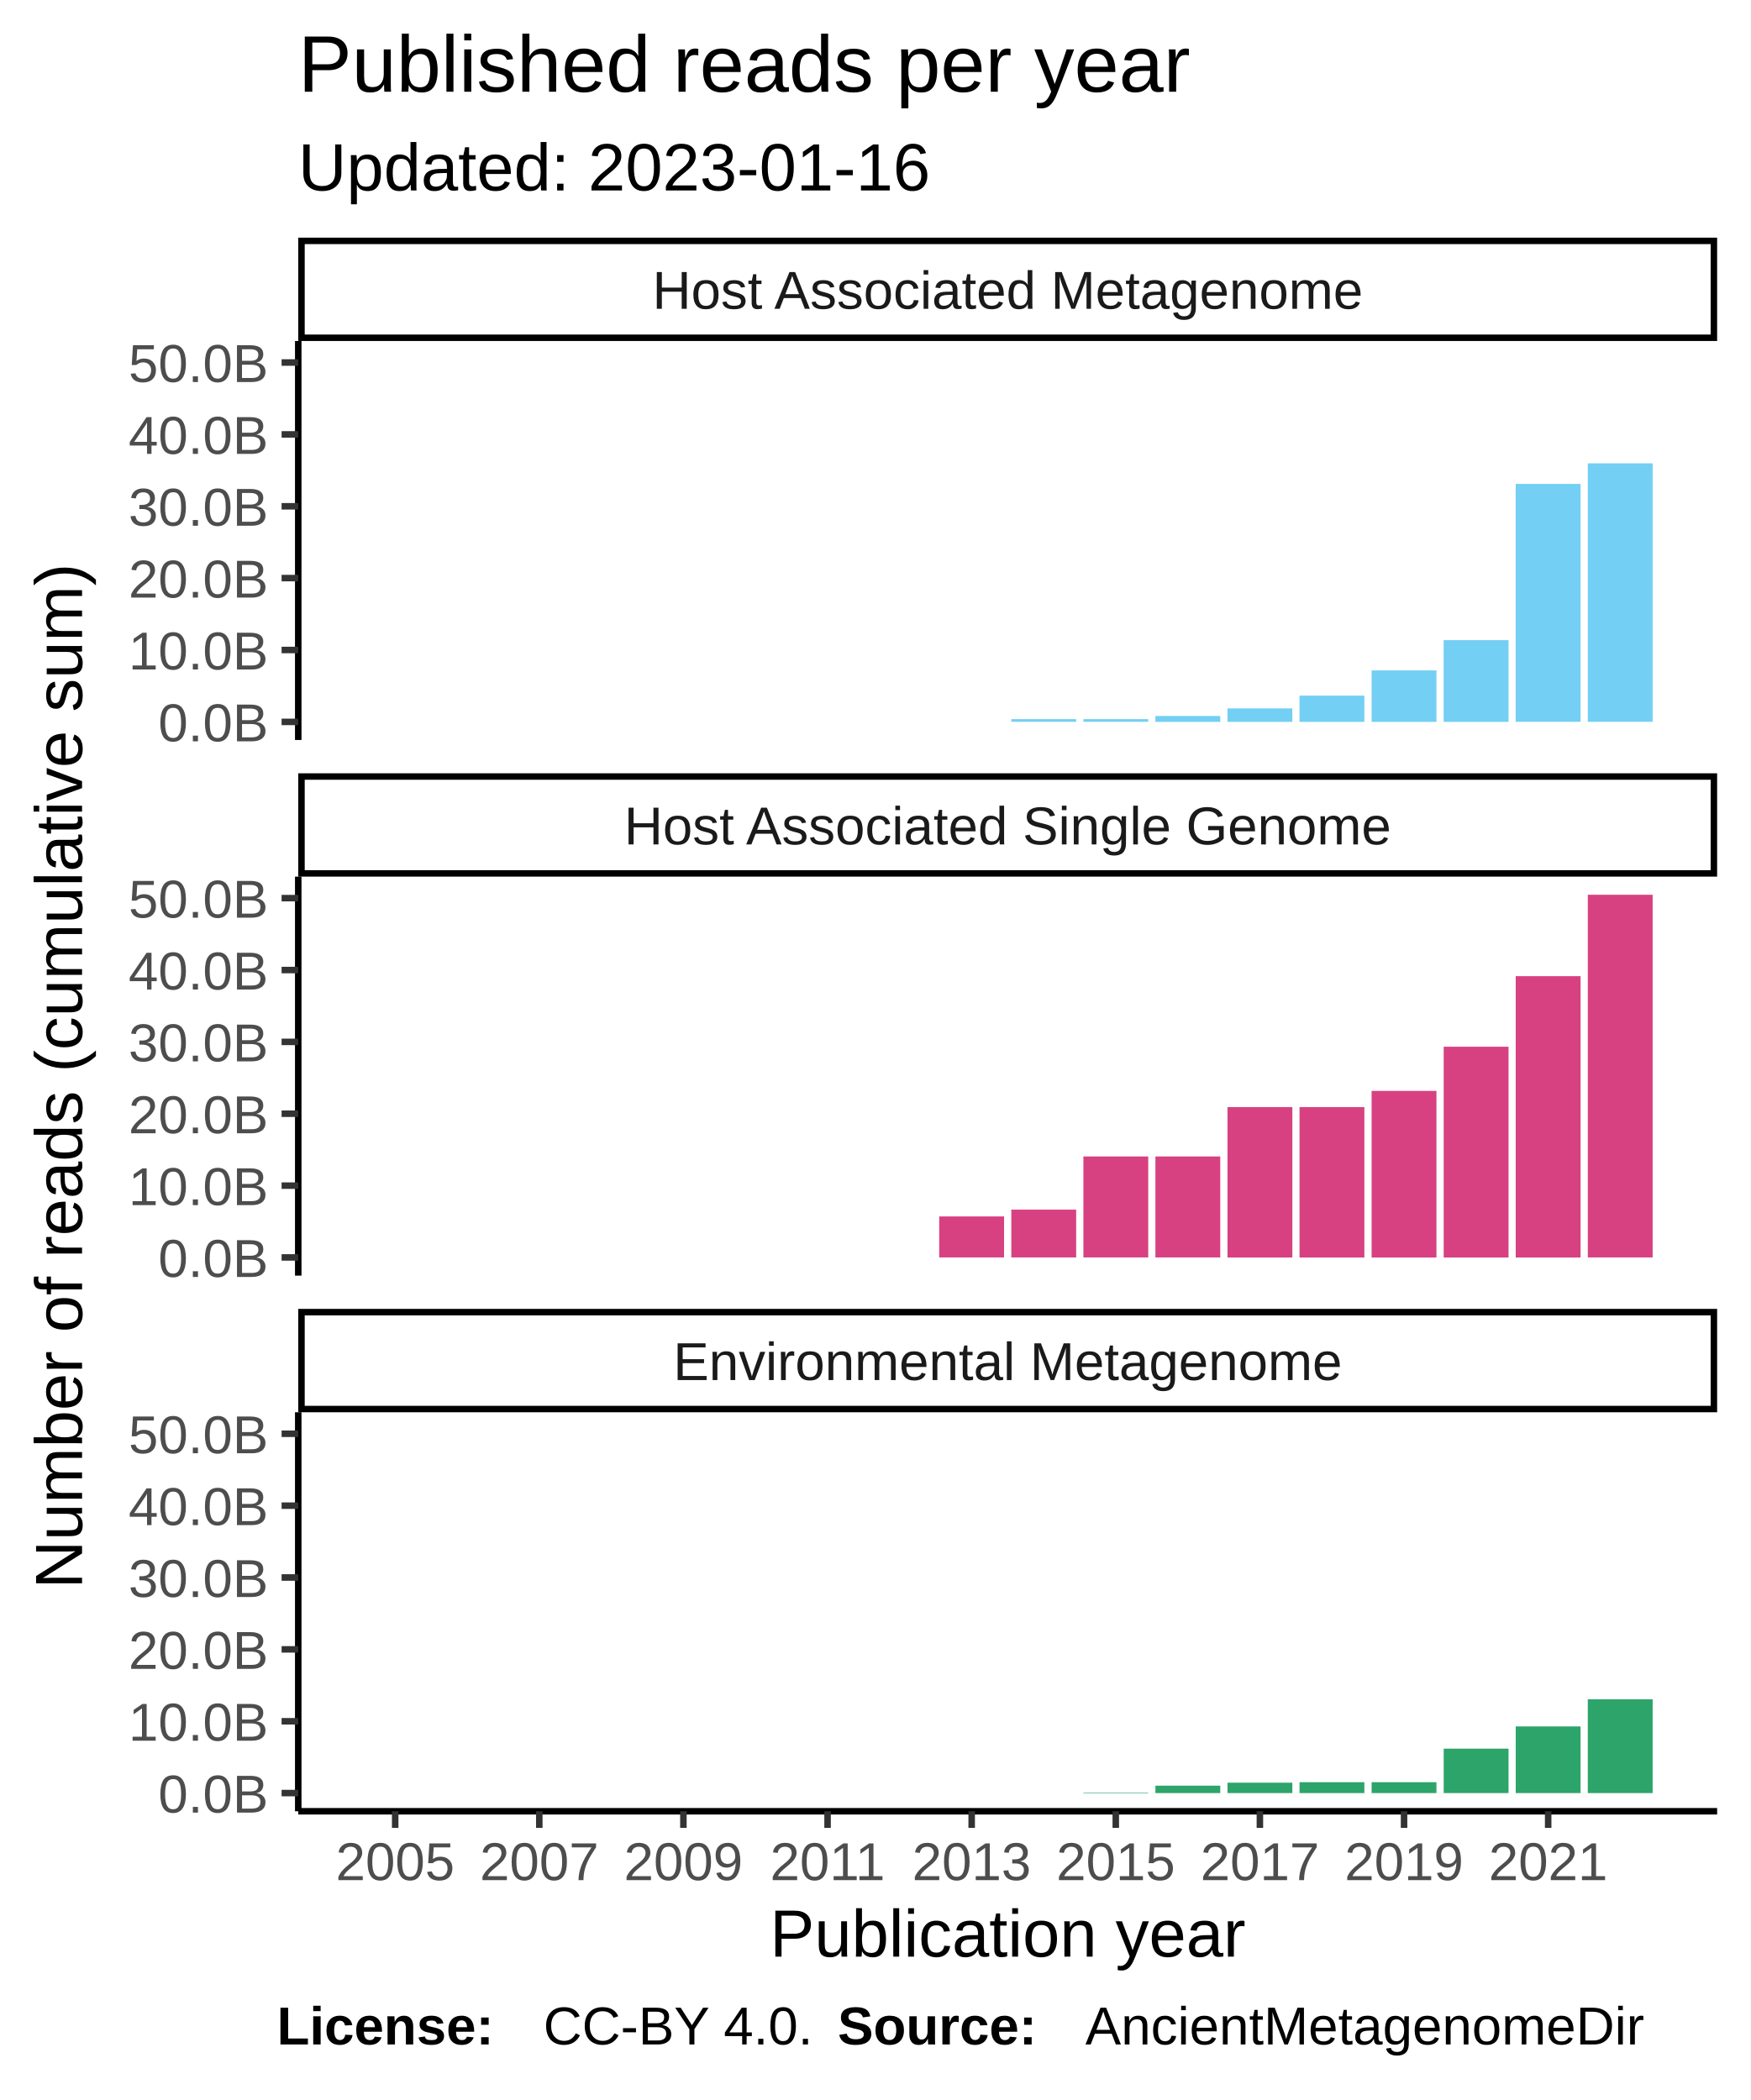
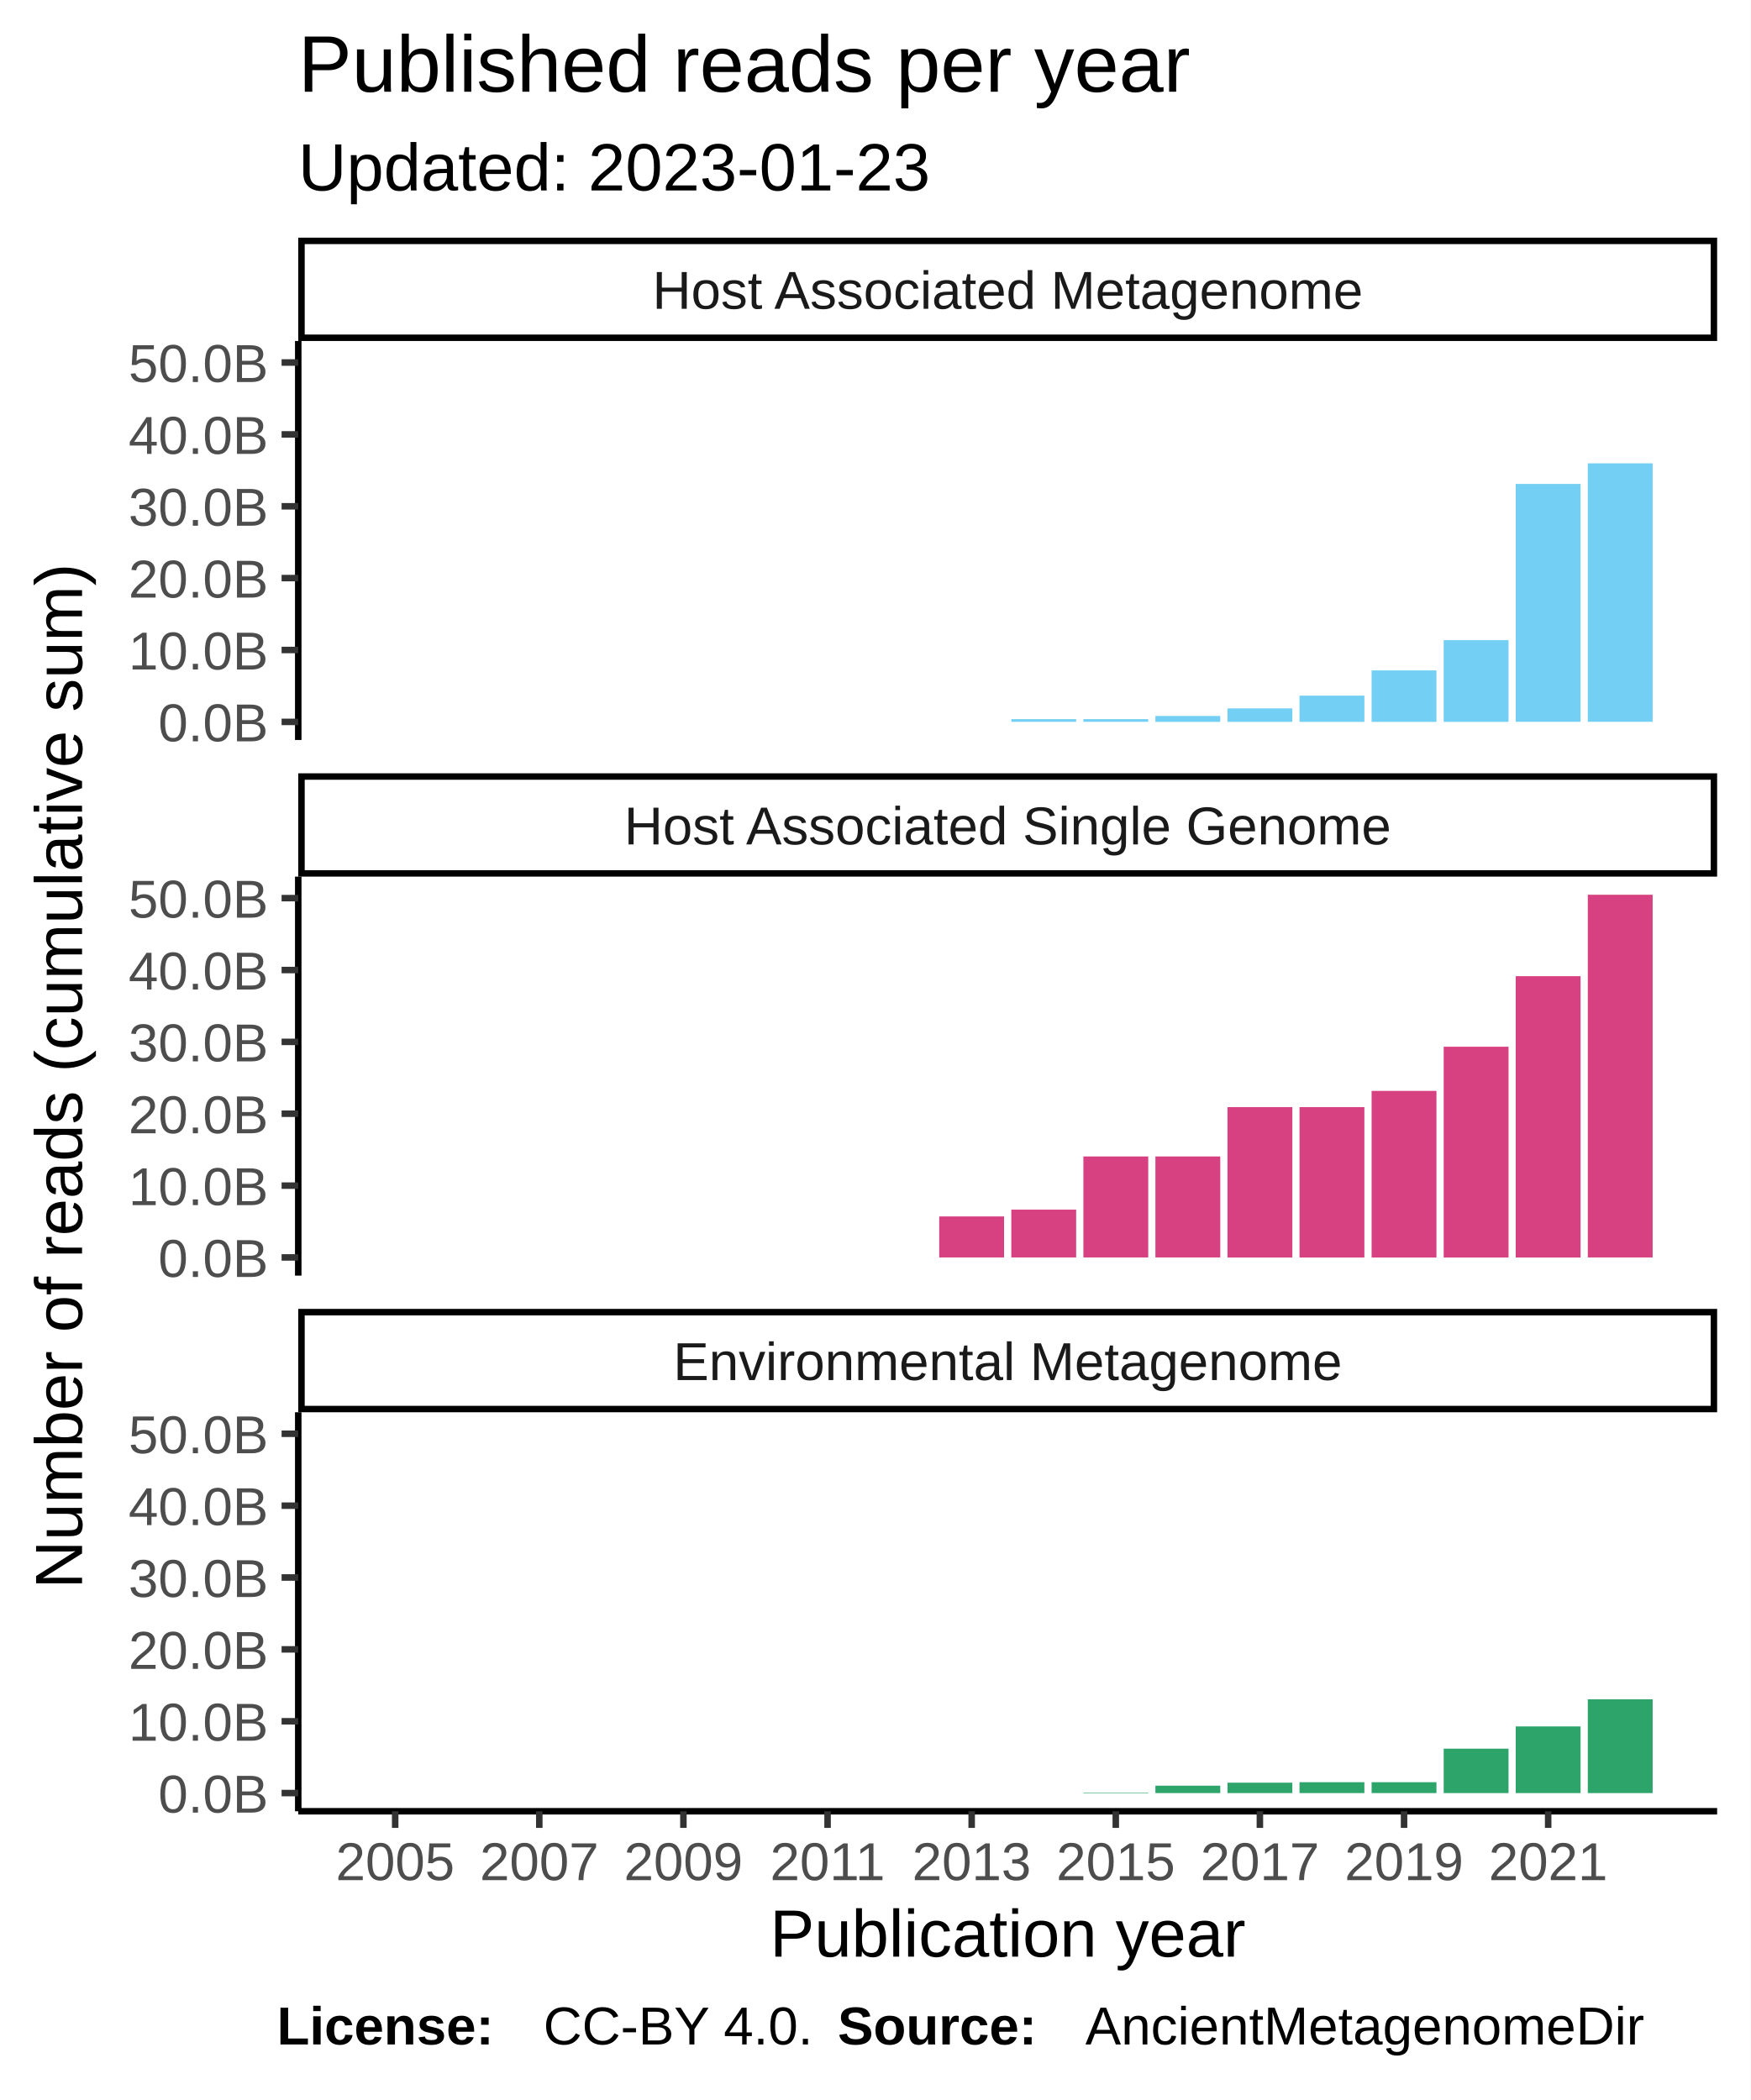
<svg xmlns="http://www.w3.org/2000/svg" class="svglite" width="288.00pt" height="345.60pt" viewBox="0 0 288.00 345.60">
  <defs>
    <style type="text/css">
    .svglite line, .svglite polyline, .svglite polygon, .svglite path, .svglite rect, .svglite circle {
      fill: none;
      stroke: #000000;
      stroke-linecap: round;
      stroke-linejoin: round;
      stroke-miterlimit: 10.00;
    }
  </style>
  </defs>
  <rect width="100%" height="100%" style="stroke: none; fill: #FFFFFF;" />
  <defs>
    <clipPath id="cpMC4wMHwyODguMDB8MC4wMHwzNDUuNjA=">
      <rect x="0.00" y="0.00" width="288.00" height="345.60" />
    </clipPath>
  </defs>
  <g clip-path="url(#cpMC4wMHwyODguMDB8MC4wMHwzNDUuNjA=)">
    <rect x="0.00" y="0.00" width="288.00" height="345.60" style="stroke-width: 1.07; stroke: #FFFFFF; fill: #FFFFFF;" />
  </g>
  <defs>
    <clipPath id="cpNDkuMDd8MjgyLjUyfDU2LjEyfDEyMS43OA==">
      <rect x="49.07" y="56.12" width="233.45" height="65.66" />
    </clipPath>
  </defs>
  <g clip-path="url(#cpNDkuMDd8MjgyLjUyfDU2LjEyfDEyMS43OA==)">
    <rect x="49.07" y="56.12" width="233.45" height="65.66" style="stroke-width: 1.07; stroke: none; fill: #FFFFFF;" />
    <rect x="59.68" y="118.80" width="10.67" height="0.00" style="stroke-width: 1.07; stroke: none; stroke-linecap: square; stroke-linejoin: miter; fill: #73CFF3;" />
    <rect x="71.54" y="118.80" width="10.67" height="0.00" style="stroke-width: 1.07; stroke: none; stroke-linecap: square; stroke-linejoin: miter; fill: #73CFF3;" />
    <rect x="83.40" y="118.80" width="10.67" height="0.00" style="stroke-width: 1.07; stroke: none; stroke-linecap: square; stroke-linejoin: miter; fill: #73CFF3;" />
    <rect x="95.25" y="118.80" width="10.67" height="0.00" style="stroke-width: 1.07; stroke: none; stroke-linecap: square; stroke-linejoin: miter; fill: #73CFF3;" />
    <rect x="107.11" y="118.80" width="10.67" height="0.00" style="stroke-width: 1.07; stroke: none; stroke-linecap: square; stroke-linejoin: miter; fill: #73CFF3;" />
    <rect x="118.96" y="118.80" width="10.67" height="0.00" style="stroke-width: 1.07; stroke: none; stroke-linecap: square; stroke-linejoin: miter; fill: #73CFF3;" />
    <rect x="130.82" y="118.80" width="10.67" height="0.00" style="stroke-width: 1.07; stroke: none; stroke-linecap: square; stroke-linejoin: miter; fill: #73CFF3;" />
    <rect x="142.68" y="118.80" width="10.67" height="0.00" style="stroke-width: 1.07; stroke: none; stroke-linecap: square; stroke-linejoin: miter; fill: #73CFF3;" />
    <rect x="154.53" y="118.80" width="10.67" height="0.00" style="stroke-width: 1.07; stroke: none; stroke-linecap: square; stroke-linejoin: miter; fill: #73CFF3;" />
    <rect x="166.39" y="118.35" width="10.67" height="0.44" style="stroke-width: 1.07; stroke: none; stroke-linecap: square; stroke-linejoin: miter; fill: #73CFF3;" />
    <rect x="178.25" y="118.35" width="10.67" height="0.44" style="stroke-width: 1.07; stroke: none; stroke-linecap: square; stroke-linejoin: miter; fill: #73CFF3;" />
    <rect x="190.10" y="117.83" width="10.67" height="0.97" style="stroke-width: 1.07; stroke: none; stroke-linecap: square; stroke-linejoin: miter; fill: #73CFF3;" />
    <rect x="201.96" y="116.58" width="10.67" height="2.22" style="stroke-width: 1.07; stroke: none; stroke-linecap: square; stroke-linejoin: miter; fill: #73CFF3;" />
    <rect x="213.81" y="114.48" width="10.67" height="4.32" style="stroke-width: 1.07; stroke: none; stroke-linecap: square; stroke-linejoin: miter; fill: #73CFF3;" />
    <rect x="225.67" y="110.33" width="10.67" height="8.47" style="stroke-width: 1.07; stroke: none; stroke-linecap: square; stroke-linejoin: miter; fill: #73CFF3;" />
    <rect x="237.53" y="105.35" width="10.67" height="13.45" style="stroke-width: 1.07; stroke: none; stroke-linecap: square; stroke-linejoin: miter; fill: #73CFF3;" />
    <rect x="249.38" y="79.64" width="10.67" height="39.15" style="stroke-width: 1.07; stroke: none; stroke-linecap: square; stroke-linejoin: miter; fill: #73CFF3;" />
    <rect x="261.24" y="76.25" width="10.67" height="42.54" style="stroke-width: 1.07; stroke: none; stroke-linecap: square; stroke-linejoin: miter; fill: #73CFF3;" />
  </g>
  <g clip-path="url(#cpMC4wMHwyODguMDB8MC4wMHwzNDUuNjA=)">
</g>
  <defs>
    <clipPath id="cpNDkuMDd8MjgyLjUyfDE0NC4yN3wyMDkuOTM=">
      <rect x="49.07" y="144.27" width="233.45" height="65.66" />
    </clipPath>
  </defs>
  <g clip-path="url(#cpNDkuMDd8MjgyLjUyfDE0NC4yN3wyMDkuOTM=)">
    <rect x="49.07" y="144.27" width="233.45" height="65.66" style="stroke-width: 1.07; stroke: none; fill: #FFFFFF;" />
    <rect x="59.68" y="206.94" width="10.67" height="0.00" style="stroke-width: 1.07; stroke: none; stroke-linecap: square; stroke-linejoin: miter; fill: #D74182;" />
    <rect x="71.54" y="206.94" width="10.67" height="0.00" style="stroke-width: 1.07; stroke: none; stroke-linecap: square; stroke-linejoin: miter; fill: #D74182;" />
    <rect x="83.40" y="206.94" width="10.67" height="0.00" style="stroke-width: 1.07; stroke: none; stroke-linecap: square; stroke-linejoin: miter; fill: #D74182;" />
    <rect x="95.25" y="206.94" width="10.67" height="0.00" style="stroke-width: 1.07; stroke: none; stroke-linecap: square; stroke-linejoin: miter; fill: #D74182;" />
    <rect x="107.11" y="206.94" width="10.67" height="0.00" style="stroke-width: 1.07; stroke: none; stroke-linecap: square; stroke-linejoin: miter; fill: #D74182;" />
    <rect x="118.96" y="206.94" width="10.67" height="0.00" style="stroke-width: 1.07; stroke: none; stroke-linecap: square; stroke-linejoin: miter; fill: #D74182;" />
    <rect x="130.82" y="206.94" width="10.67" height="0.00" style="stroke-width: 1.07; stroke: none; stroke-linecap: square; stroke-linejoin: miter; fill: #D74182;" />
    <rect x="142.68" y="206.94" width="10.67" height="0.00" style="stroke-width: 1.07; stroke: none; stroke-linecap: square; stroke-linejoin: miter; fill: #D74182;" />
    <rect x="154.53" y="200.19" width="10.67" height="6.75" style="stroke-width: 1.07; stroke: none; stroke-linecap: square; stroke-linejoin: miter; fill: #D74182;" />
    <rect x="166.39" y="199.07" width="10.67" height="7.87" style="stroke-width: 1.07; stroke: none; stroke-linecap: square; stroke-linejoin: miter; fill: #D74182;" />
    <rect x="178.25" y="190.32" width="10.67" height="16.62" style="stroke-width: 1.07; stroke: none; stroke-linecap: square; stroke-linejoin: miter; fill: #D74182;" />
    <rect x="190.10" y="190.32" width="10.67" height="16.62" style="stroke-width: 1.07; stroke: none; stroke-linecap: square; stroke-linejoin: miter; fill: #D74182;" />
    <rect x="201.96" y="182.20" width="10.67" height="24.75" style="stroke-width: 1.07; stroke: none; stroke-linecap: square; stroke-linejoin: miter; fill: #D74182;" />
    <rect x="213.81" y="182.20" width="10.67" height="24.75" style="stroke-width: 1.07; stroke: none; stroke-linecap: square; stroke-linejoin: miter; fill: #D74182;" />
    <rect x="225.67" y="179.53" width="10.67" height="27.42" style="stroke-width: 1.07; stroke: none; stroke-linecap: square; stroke-linejoin: miter; fill: #D74182;" />
    <rect x="237.53" y="172.26" width="10.67" height="34.69" style="stroke-width: 1.07; stroke: none; stroke-linecap: square; stroke-linejoin: miter; fill: #D74182;" />
    <rect x="249.38" y="160.65" width="10.67" height="46.30" style="stroke-width: 1.07; stroke: none; stroke-linecap: square; stroke-linejoin: miter; fill: #D74182;" />
    <rect x="261.24" y="147.25" width="10.67" height="59.69" style="stroke-width: 1.07; stroke: none; stroke-linecap: square; stroke-linejoin: miter; fill: #D74182;" />
  </g>
  <g clip-path="url(#cpMC4wMHwyODguMDB8MC4wMHwzNDUuNjA=)">
</g>
  <defs>
    <clipPath id="cpNDkuMDd8MjgyLjUyfDIzMi40MnwyOTguMDg=">
      <rect x="49.07" y="232.42" width="233.45" height="65.66" />
    </clipPath>
  </defs>
  <g clip-path="url(#cpNDkuMDd8MjgyLjUyfDIzMi40MnwyOTguMDg=)">
    <rect x="49.07" y="232.42" width="233.45" height="65.66" style="stroke-width: 1.07; stroke: none; fill: #FFFFFF;" />
    <rect x="59.68" y="295.09" width="10.67" height="0.00" style="stroke-width: 1.07; stroke: none; stroke-linecap: square; stroke-linejoin: miter; fill: #2DA46A;" />
    <rect x="71.54" y="295.09" width="10.67" height="0.00" style="stroke-width: 1.07; stroke: none; stroke-linecap: square; stroke-linejoin: miter; fill: #2DA46A;" />
    <rect x="83.40" y="295.09" width="10.67" height="0.00" style="stroke-width: 1.07; stroke: none; stroke-linecap: square; stroke-linejoin: miter; fill: #2DA46A;" />
    <rect x="95.25" y="295.09" width="10.67" height="0.00" style="stroke-width: 1.07; stroke: none; stroke-linecap: square; stroke-linejoin: miter; fill: #2DA46A;" />
    <rect x="107.11" y="295.09" width="10.67" height="0.00" style="stroke-width: 1.07; stroke: none; stroke-linecap: square; stroke-linejoin: miter; fill: #2DA46A;" />
    <rect x="118.96" y="295.09" width="10.67" height="0.00" style="stroke-width: 1.07; stroke: none; stroke-linecap: square; stroke-linejoin: miter; fill: #2DA46A;" />
    <rect x="130.82" y="295.09" width="10.67" height="0.00" style="stroke-width: 1.07; stroke: none; stroke-linecap: square; stroke-linejoin: miter; fill: #2DA46A;" />
    <rect x="142.68" y="295.09" width="10.67" height="0.00" style="stroke-width: 1.07; stroke: none; stroke-linecap: square; stroke-linejoin: miter; fill: #2DA46A;" />
    <rect x="154.53" y="295.09" width="10.67" height="0.00" style="stroke-width: 1.07; stroke: none; stroke-linecap: square; stroke-linejoin: miter; fill: #2DA46A;" />
    <rect x="166.39" y="295.09" width="10.67" height="0.00" style="stroke-width: 1.07; stroke: none; stroke-linecap: square; stroke-linejoin: miter; fill: #2DA46A;" />
    <rect x="178.25" y="295.01" width="10.67" height="0.085" style="stroke-width: 1.07; stroke: none; stroke-linecap: square; stroke-linejoin: miter; fill: #2DA46A;" />
    <rect x="190.10" y="293.87" width="10.67" height="1.22" style="stroke-width: 1.07; stroke: none; stroke-linecap: square; stroke-linejoin: miter; fill: #2DA46A;" />
    <rect x="201.96" y="293.38" width="10.67" height="1.71" style="stroke-width: 1.07; stroke: none; stroke-linecap: square; stroke-linejoin: miter; fill: #2DA46A;" />
    <rect x="213.81" y="293.30" width="10.67" height="1.79" style="stroke-width: 1.07; stroke: none; stroke-linecap: square; stroke-linejoin: miter; fill: #2DA46A;" />
    <rect x="225.67" y="293.30" width="10.67" height="1.79" style="stroke-width: 1.07; stroke: none; stroke-linecap: square; stroke-linejoin: miter; fill: #2DA46A;" />
    <rect x="237.53" y="287.78" width="10.67" height="7.31" style="stroke-width: 1.07; stroke: none; stroke-linecap: square; stroke-linejoin: miter; fill: #2DA46A;" />
    <rect x="249.38" y="284.12" width="10.67" height="10.97" style="stroke-width: 1.07; stroke: none; stroke-linecap: square; stroke-linejoin: miter; fill: #2DA46A;" />
    <rect x="261.24" y="279.66" width="10.67" height="15.43" style="stroke-width: 1.07; stroke: none; stroke-linecap: square; stroke-linejoin: miter; fill: #2DA46A;" />
  </g>
  <g clip-path="url(#cpMC4wMHwyODguMDB8MC4wMHwzNDUuNjA=)">
</g>
  <defs>
    <clipPath id="cpNDkuMDd8MjgyLjUyfDIxNS40MXwyMzIuNDI=">
      <rect x="49.07" y="215.41" width="233.45" height="17.01" />
    </clipPath>
  </defs>
  <g clip-path="url(#cpNDkuMDd8MjgyLjUyfDIxNS40MXwyMzIuNDI=)">
    <rect x="49.07" y="215.41" width="233.45" height="17.01" style="stroke-width: 2.13; fill: #FFFFFF;" />
    <text x="165.80" y="227.12" text-anchor="middle" style="font-size: 8.80px; fill: #1A1A1A; font-family: Liberation Sans;" textLength="124.59px" lengthAdjust="spacingAndGlyphs">Environmental Metagenome</text>
  </g>
  <g clip-path="url(#cpMC4wMHwyODguMDB8MC4wMHwzNDUuNjA=)">
</g>
  <defs>
    <clipPath id="cpNDkuMDd8MjgyLjUyfDEyNy4yNnwxNDQuMjc=">
      <rect x="49.07" y="127.26" width="233.45" height="17.01" />
    </clipPath>
  </defs>
  <g clip-path="url(#cpNDkuMDd8MjgyLjUyfDEyNy4yNnwxNDQuMjc=)">
    <rect x="49.07" y="127.26" width="233.45" height="17.01" style="stroke-width: 2.13; fill: #FFFFFF;" />
    <text x="165.80" y="138.97" text-anchor="middle" style="font-size: 8.80px; fill: #1A1A1A; font-family: Liberation Sans;" textLength="140.36px" lengthAdjust="spacingAndGlyphs">Host Associated Single Genome</text>
  </g>
  <g clip-path="url(#cpMC4wMHwyODguMDB8MC4wMHwzNDUuNjA=)">
</g>
  <defs>
    <clipPath id="cpNDkuMDd8MjgyLjUyfDM5LjExfDU2LjEy">
      <rect x="49.07" y="39.11" width="233.45" height="17.01" />
    </clipPath>
  </defs>
  <g clip-path="url(#cpNDkuMDd8MjgyLjUyfDM5LjExfDU2LjEy)">
    <rect x="49.07" y="39.11" width="233.45" height="17.01" style="stroke-width: 2.13; fill: #FFFFFF;" />
    <text x="165.80" y="50.82" text-anchor="middle" style="font-size: 8.80px; fill: #1A1A1A; font-family: Liberation Sans;" textLength="131.12px" lengthAdjust="spacingAndGlyphs">Host Associated Metagenome</text>
  </g>
  <g clip-path="url(#cpMC4wMHwyODguMDB8MC4wMHwzNDUuNjA=)">
    <polyline points="49.07,298.08 282.52,298.08 " style="stroke-width: 1.07; stroke-linecap: butt;" />
    <polyline points="65.02,300.82 65.02,298.08 " style="stroke-width: 1.07; stroke: #333333; stroke-linecap: butt;" />
    <polyline points="88.73,300.82 88.73,298.08 " style="stroke-width: 1.07; stroke: #333333; stroke-linecap: butt;" />
    <polyline points="112.44,300.82 112.44,298.08 " style="stroke-width: 1.07; stroke: #333333; stroke-linecap: butt;" />
    <polyline points="136.16,300.82 136.16,298.08 " style="stroke-width: 1.07; stroke: #333333; stroke-linecap: butt;" />
    <polyline points="159.87,300.82 159.87,298.08 " style="stroke-width: 1.07; stroke: #333333; stroke-linecap: butt;" />
    <polyline points="183.58,300.82 183.58,298.08 " style="stroke-width: 1.07; stroke: #333333; stroke-linecap: butt;" />
    <polyline points="207.29,300.82 207.29,298.08 " style="stroke-width: 1.07; stroke: #333333; stroke-linecap: butt;" />
    <polyline points="231.01,300.82 231.01,298.08 " style="stroke-width: 1.07; stroke: #333333; stroke-linecap: butt;" />
    <polyline points="254.72,300.82 254.72,298.08 " style="stroke-width: 1.07; stroke: #333333; stroke-linecap: butt;" />
    <text x="65.02" y="309.42" text-anchor="middle" style="font-size: 8.80px; fill: #4D4D4D; font-family: Liberation Sans;" textLength="22.38px" lengthAdjust="spacingAndGlyphs">2005</text>
    <text x="88.73" y="309.42" text-anchor="middle" style="font-size: 8.80px; fill: #4D4D4D; font-family: Liberation Sans;" textLength="22.38px" lengthAdjust="spacingAndGlyphs">2007</text>
    <text x="112.44" y="309.42" text-anchor="middle" style="font-size: 8.80px; fill: #4D4D4D; font-family: Liberation Sans;" textLength="22.38px" lengthAdjust="spacingAndGlyphs">2009</text>
    <text x="136.16" y="309.42" text-anchor="middle" style="font-size: 8.80px; fill: #4D4D4D; font-family: Liberation Sans;" textLength="22.38px" lengthAdjust="spacingAndGlyphs">2011</text>
    <text x="159.87" y="309.42" text-anchor="middle" style="font-size: 8.80px; fill: #4D4D4D; font-family: Liberation Sans;" textLength="22.38px" lengthAdjust="spacingAndGlyphs">2013</text>
    <text x="183.58" y="309.42" text-anchor="middle" style="font-size: 8.80px; fill: #4D4D4D; font-family: Liberation Sans;" textLength="22.38px" lengthAdjust="spacingAndGlyphs">2015</text>
    <text x="207.29" y="309.42" text-anchor="middle" style="font-size: 8.80px; fill: #4D4D4D; font-family: Liberation Sans;" textLength="22.38px" lengthAdjust="spacingAndGlyphs">2017</text>
    <text x="231.01" y="309.42" text-anchor="middle" style="font-size: 8.80px; fill: #4D4D4D; font-family: Liberation Sans;" textLength="22.38px" lengthAdjust="spacingAndGlyphs">2019</text>
    <text x="254.72" y="309.42" text-anchor="middle" style="font-size: 8.80px; fill: #4D4D4D; font-family: Liberation Sans;" textLength="22.38px" lengthAdjust="spacingAndGlyphs">2021</text>
    <polyline points="49.07,121.78 49.07,56.12 " style="stroke-width: 1.07; stroke-linecap: butt;" />
    <text x="44.14" y="122.00" text-anchor="end" style="font-size: 8.80px; fill: #4D4D4D; font-family: Liberation Sans;" textLength="20.02px" lengthAdjust="spacingAndGlyphs">0.0B</text>
    <text x="44.14" y="110.18" text-anchor="end" style="font-size: 8.80px; fill: #4D4D4D; font-family: Liberation Sans;" textLength="25.61px" lengthAdjust="spacingAndGlyphs">10.0B</text>
    <text x="44.14" y="98.35" text-anchor="end" style="font-size: 8.80px; fill: #4D4D4D; font-family: Liberation Sans;" textLength="25.61px" lengthAdjust="spacingAndGlyphs">20.0B</text>
    <text x="44.14" y="86.52" text-anchor="end" style="font-size: 8.80px; fill: #4D4D4D; font-family: Liberation Sans;" textLength="25.61px" lengthAdjust="spacingAndGlyphs">30.0B</text>
    <text x="44.14" y="74.70" text-anchor="end" style="font-size: 8.80px; fill: #4D4D4D; font-family: Liberation Sans;" textLength="25.61px" lengthAdjust="spacingAndGlyphs">40.0B</text>
    <text x="44.14" y="62.87" text-anchor="end" style="font-size: 8.80px; fill: #4D4D4D; font-family: Liberation Sans;" textLength="25.61px" lengthAdjust="spacingAndGlyphs">50.0B</text>
    <polyline points="46.33,118.80 49.07,118.80 " style="stroke-width: 1.07; stroke: #333333; stroke-linecap: butt;" />
    <polyline points="46.33,106.97 49.07,106.97 " style="stroke-width: 1.07; stroke: #333333; stroke-linecap: butt;" />
    <polyline points="46.33,95.14 49.07,95.14 " style="stroke-width: 1.07; stroke: #333333; stroke-linecap: butt;" />
    <polyline points="46.33,83.32 49.07,83.32 " style="stroke-width: 1.07; stroke: #333333; stroke-linecap: butt;" />
    <polyline points="46.33,71.49 49.07,71.49 " style="stroke-width: 1.07; stroke: #333333; stroke-linecap: butt;" />
    <polyline points="46.33,59.66 49.07,59.66 " style="stroke-width: 1.07; stroke: #333333; stroke-linecap: butt;" />
    <polyline points="49.07,209.93 49.07,144.27 " style="stroke-width: 1.07; stroke-linecap: butt;" />
    <text x="44.14" y="210.15" text-anchor="end" style="font-size: 8.80px; fill: #4D4D4D; font-family: Liberation Sans;" textLength="20.02px" lengthAdjust="spacingAndGlyphs">0.0B</text>
    <text x="44.14" y="198.33" text-anchor="end" style="font-size: 8.80px; fill: #4D4D4D; font-family: Liberation Sans;" textLength="25.61px" lengthAdjust="spacingAndGlyphs">10.0B</text>
    <text x="44.14" y="186.50" text-anchor="end" style="font-size: 8.80px; fill: #4D4D4D; font-family: Liberation Sans;" textLength="25.61px" lengthAdjust="spacingAndGlyphs">20.0B</text>
    <text x="44.14" y="174.67" text-anchor="end" style="font-size: 8.80px; fill: #4D4D4D; font-family: Liberation Sans;" textLength="25.61px" lengthAdjust="spacingAndGlyphs">30.0B</text>
    <text x="44.14" y="162.85" text-anchor="end" style="font-size: 8.80px; fill: #4D4D4D; font-family: Liberation Sans;" textLength="25.61px" lengthAdjust="spacingAndGlyphs">40.0B</text>
    <text x="44.14" y="151.02" text-anchor="end" style="font-size: 8.80px; fill: #4D4D4D; font-family: Liberation Sans;" textLength="25.61px" lengthAdjust="spacingAndGlyphs">50.0B</text>
    <polyline points="46.33,206.94 49.07,206.94 " style="stroke-width: 1.07; stroke: #333333; stroke-linecap: butt;" />
    <polyline points="46.33,195.12 49.07,195.12 " style="stroke-width: 1.07; stroke: #333333; stroke-linecap: butt;" />
    <polyline points="46.33,183.29 49.07,183.29 " style="stroke-width: 1.07; stroke: #333333; stroke-linecap: butt;" />
    <polyline points="46.33,171.46 49.07,171.46 " style="stroke-width: 1.07; stroke: #333333; stroke-linecap: butt;" />
    <polyline points="46.33,159.64 49.07,159.64 " style="stroke-width: 1.07; stroke: #333333; stroke-linecap: butt;" />
    <polyline points="46.33,147.81 49.07,147.81 " style="stroke-width: 1.07; stroke: #333333; stroke-linecap: butt;" />
    <polyline points="49.07,298.08 49.07,232.42 " style="stroke-width: 1.07; stroke-linecap: butt;" />
    <text x="44.14" y="298.30" text-anchor="end" style="font-size: 8.80px; fill: #4D4D4D; font-family: Liberation Sans;" textLength="20.02px" lengthAdjust="spacingAndGlyphs">0.0B</text>
    <text x="44.14" y="286.47" text-anchor="end" style="font-size: 8.80px; fill: #4D4D4D; font-family: Liberation Sans;" textLength="25.61px" lengthAdjust="spacingAndGlyphs">10.0B</text>
    <text x="44.14" y="274.65" text-anchor="end" style="font-size: 8.80px; fill: #4D4D4D; font-family: Liberation Sans;" textLength="25.61px" lengthAdjust="spacingAndGlyphs">20.0B</text>
    <text x="44.14" y="262.82" text-anchor="end" style="font-size: 8.80px; fill: #4D4D4D; font-family: Liberation Sans;" textLength="25.61px" lengthAdjust="spacingAndGlyphs">30.0B</text>
    <text x="44.14" y="250.99" text-anchor="end" style="font-size: 8.80px; fill: #4D4D4D; font-family: Liberation Sans;" textLength="25.61px" lengthAdjust="spacingAndGlyphs">40.0B</text>
    <text x="44.14" y="239.17" text-anchor="end" style="font-size: 8.80px; fill: #4D4D4D; font-family: Liberation Sans;" textLength="25.61px" lengthAdjust="spacingAndGlyphs">50.0B</text>
    <polyline points="46.33,295.09 49.07,295.09 " style="stroke-width: 1.07; stroke: #333333; stroke-linecap: butt;" />
    <polyline points="46.33,283.27 49.07,283.27 " style="stroke-width: 1.07; stroke: #333333; stroke-linecap: butt;" />
    <polyline points="46.33,271.44 49.07,271.44 " style="stroke-width: 1.07; stroke: #333333; stroke-linecap: butt;" />
    <polyline points="46.33,259.61 49.07,259.61 " style="stroke-width: 1.07; stroke: #333333; stroke-linecap: butt;" />
    <polyline points="46.33,247.79 49.07,247.79 " style="stroke-width: 1.07; stroke: #333333; stroke-linecap: butt;" />
    <polyline points="46.33,235.96 49.07,235.96 " style="stroke-width: 1.07; stroke: #333333; stroke-linecap: butt;" />
    <text x="165.80" y="322.01" text-anchor="middle" style="font-size: 11.00px; font-family: Liberation Sans;" textLength="88.41px" lengthAdjust="spacingAndGlyphs">Publication year</text>
    <text transform="translate(13.50,177.10) rotate(-90)" text-anchor="middle" style="font-size: 11.00px; font-family: Liberation Sans;" textLength="199.43px" lengthAdjust="spacingAndGlyphs">Number of  reads  (cumulative sum)</text>
-     <text x="49.07" y="31.34" style="font-size: 11.00px; font-family: Liberation Sans;" textLength="117.95px" lengthAdjust="spacingAndGlyphs">Updated: 2023-01-16</text>
+     <text x="49.07" y="31.34" style="font-size: 11.00px; font-family: Liberation Sans;" textLength="117.95px" lengthAdjust="spacingAndGlyphs">Updated: 2023-01-23</text>
    <text x="49.07" y="15.10" style="font-size: 13.20px; font-family: Liberation Sans;" textLength="163.99px" lengthAdjust="spacingAndGlyphs">Published reads per year</text>
    <text x="45.55" y="336.46" style="font-size: 8.80px; font-weight: bold; font-family: Liberation Sans;" textLength="43.86px" lengthAdjust="spacingAndGlyphs">License: </text>
    <text x="89.40" y="336.46" style="font-size: 8.80px; font-family: Liberation Sans;" textLength="48.43px" lengthAdjust="spacingAndGlyphs">CC-BY 4.0. </text>
    <text x="137.83" y="336.46" style="font-size: 8.80px; font-weight: bold; font-family: Liberation Sans;" textLength="40.75px" lengthAdjust="spacingAndGlyphs">Source: </text>
    <text x="178.58" y="336.46" style="font-size: 8.80px; font-family: Liberation Sans;" textLength="103.94px" lengthAdjust="spacingAndGlyphs">AncientMetagenomeDir</text>
  </g>
</svg>
